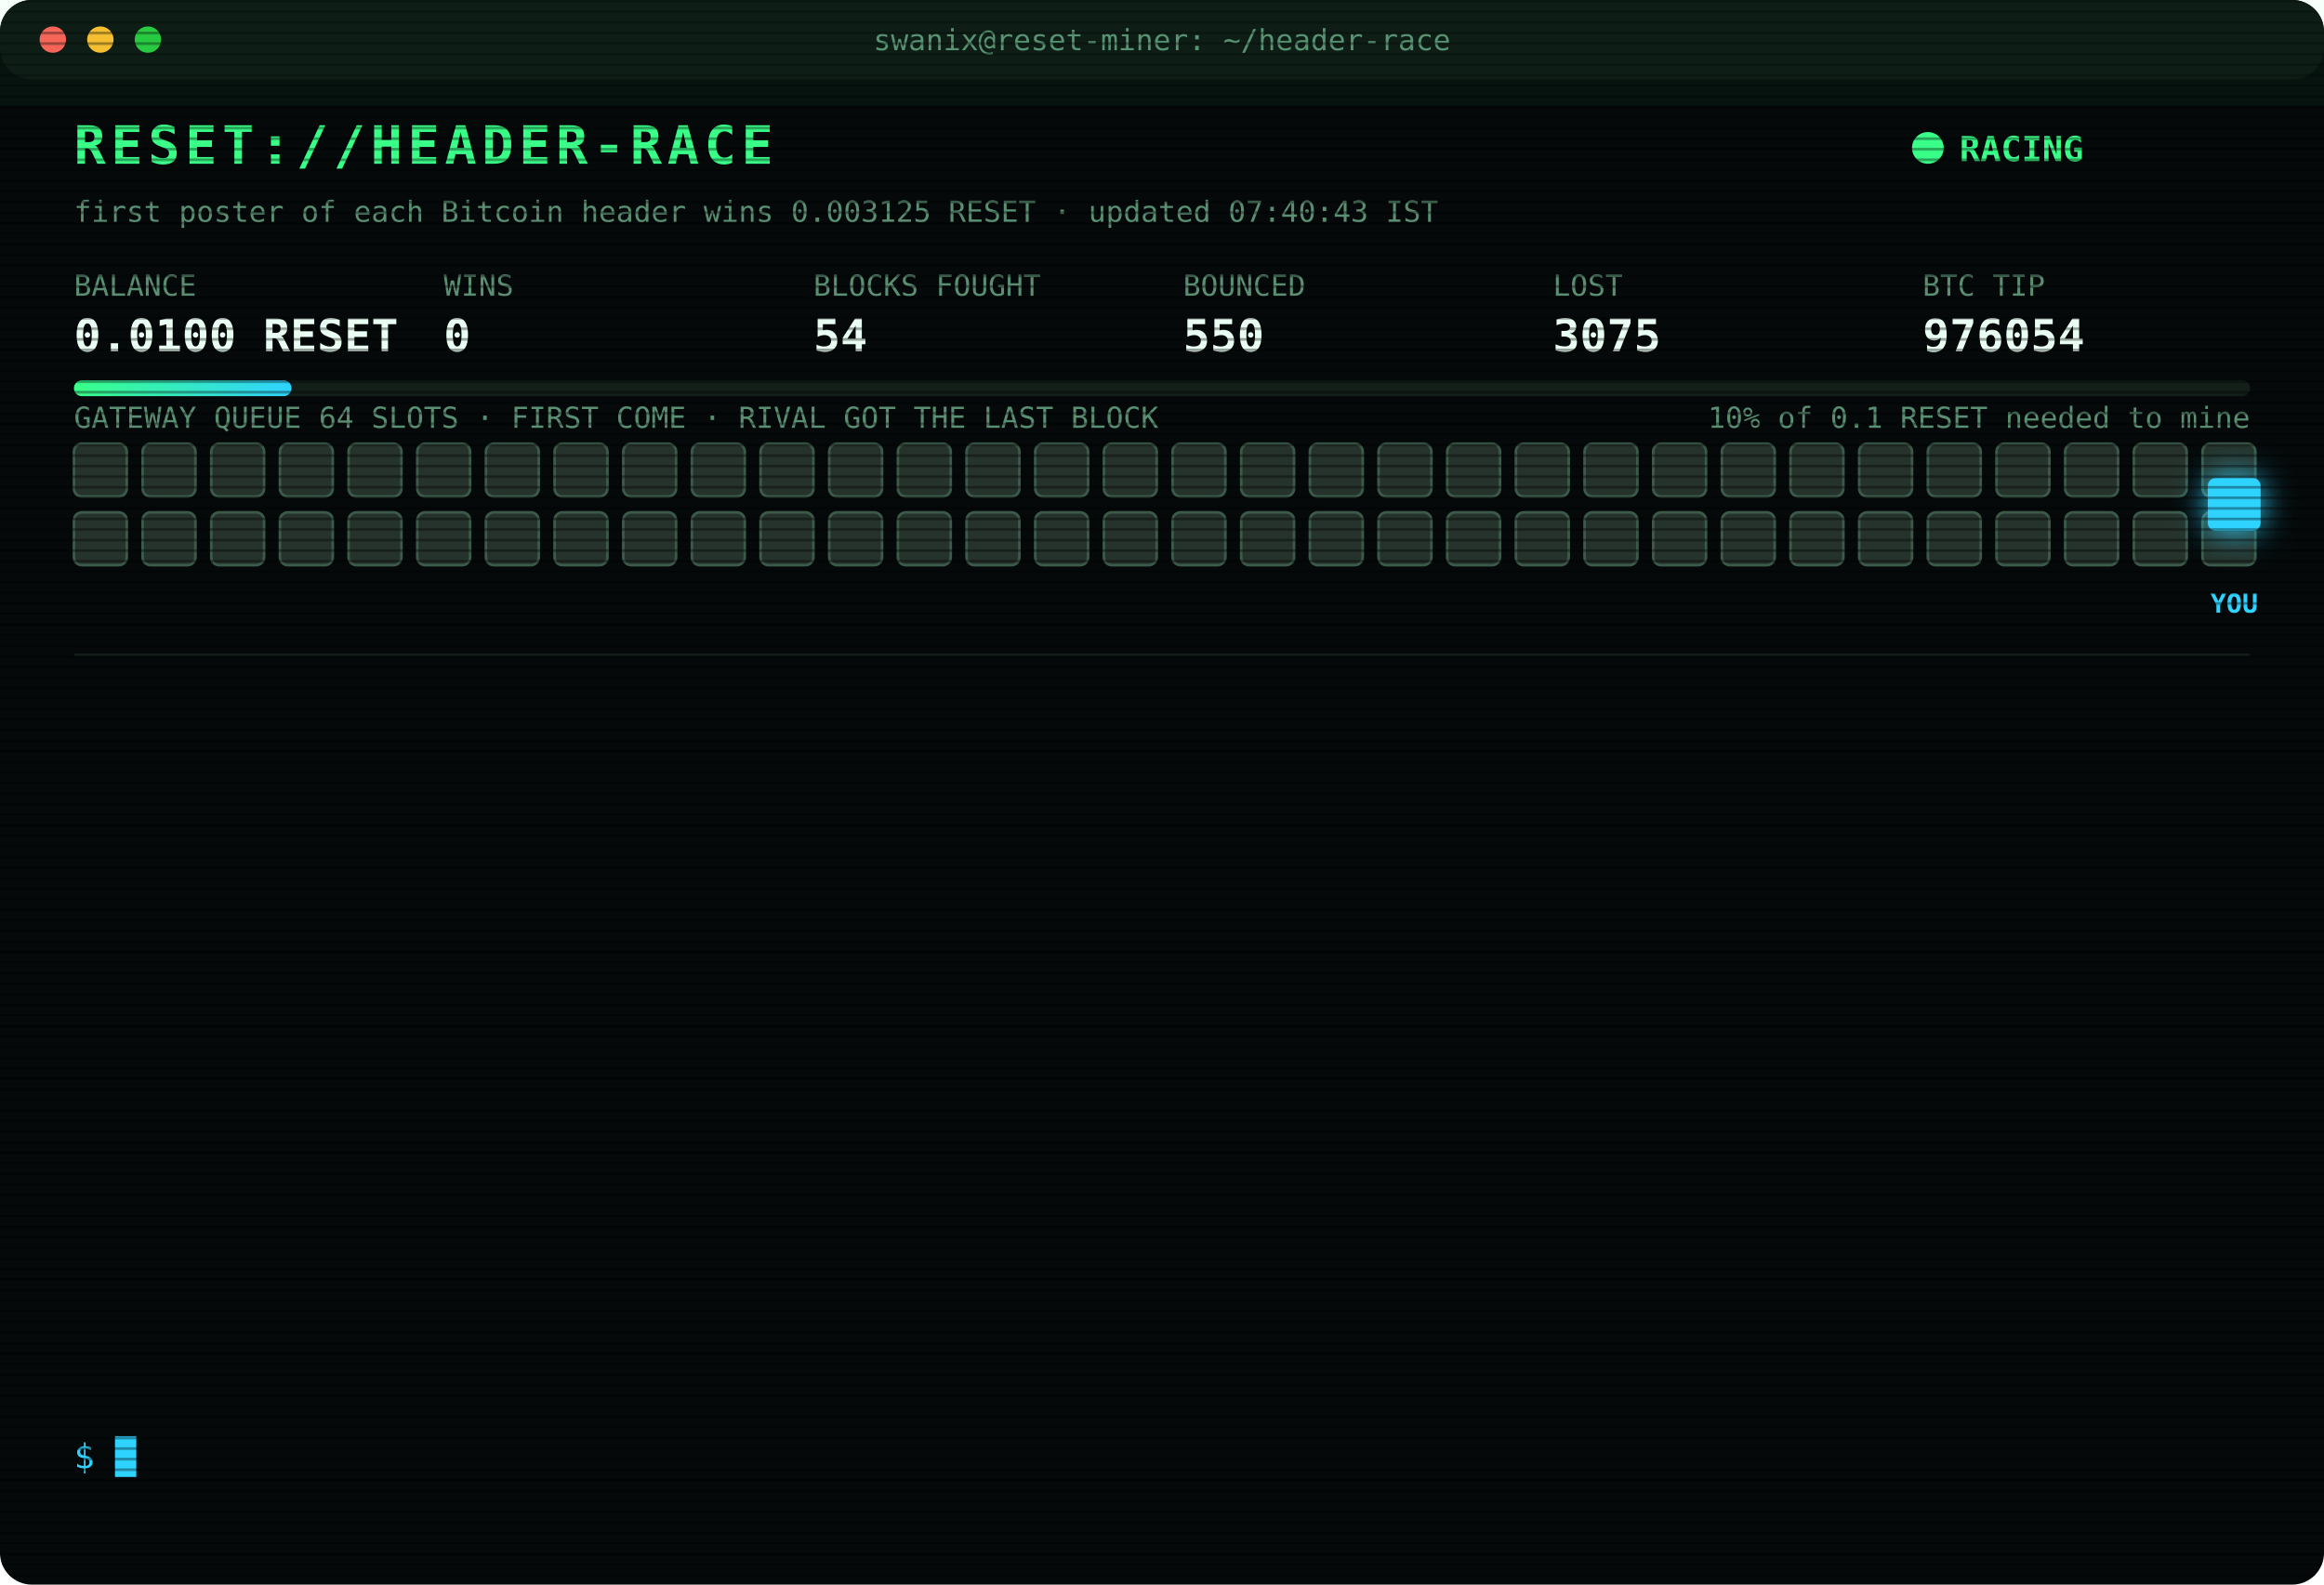
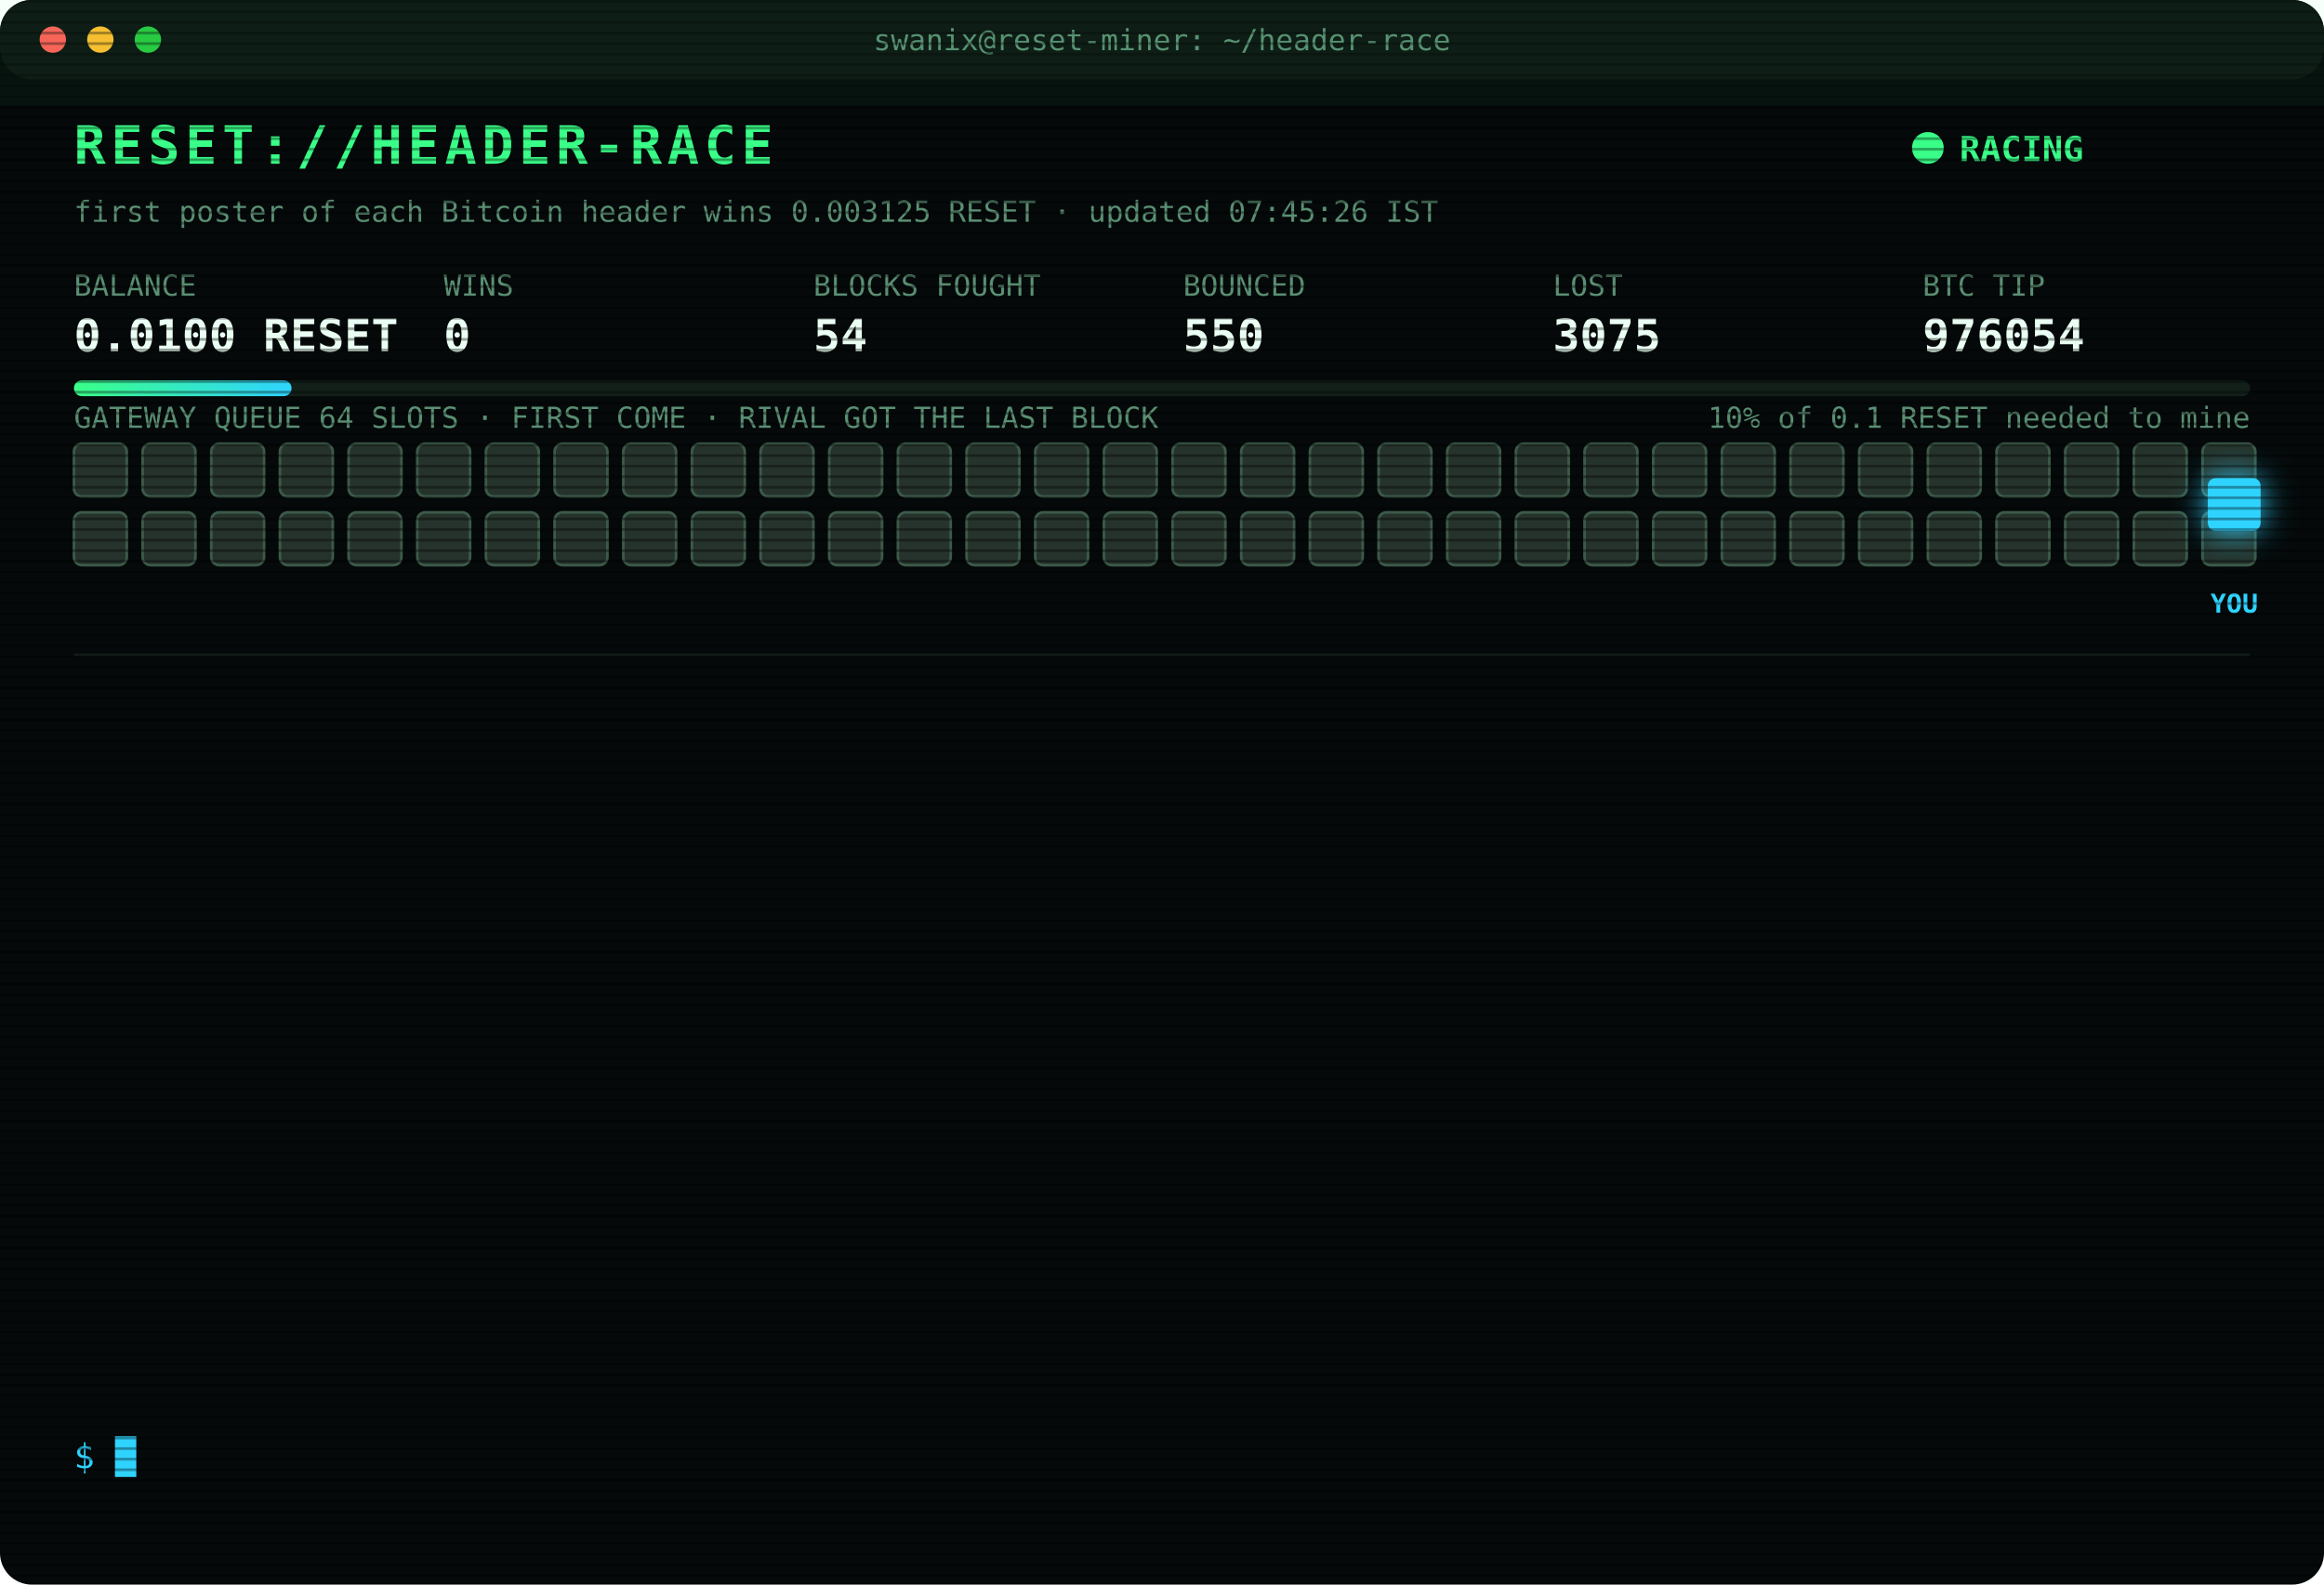
<svg xmlns="http://www.w3.org/2000/svg" width="880" height="600" viewBox="0 0 880 600" font-family="ui-monospace,SFMono-Regular,Menlo,Consolas,monospace">
  <style>
text{font-size:13px;fill:#7CFFB2}
.title{font-size:20px;font-weight:700;fill:#39FF88;letter-spacing:2px;animation:glitch 3s infinite steps(1)}
.sub{fill:#2fd3ff}.k{fill:#5a8f73;font-size:11px}.v{font-size:17px;font-weight:700;fill:#eafff3}
.ts{fill:#3f6b56}.boot{fill:#2fd3ff}.dim{fill:#5a8f73}.bad{fill:#ff4d6d}.warn{fill:#ffd23f}.mag{fill:#ff5cf0}.win{fill:#39FF88;font-weight:700}
.tag{font-size:10px;fill:#2fd3ff;font-weight:700}
.rival{fill:#26332c;stroke:#3c5a49;animation:jam 1.2s infinite alternate}
.idle{fill:#141c18;stroke:#22302a;animation:breathe 4s infinite}
.me{fill:#2fd3ff;filter:drop-shadow(0 0 6px #2fd3ff)}
.hover{animation:nudge 1.1s infinite ease-in-out}.bounce{animation:kick 1.4s infinite}
.ln{opacity:0;animation:in .4s forwards}
.cur{animation:blink 1s infinite steps(1)}
.scan{animation:scan 6s infinite linear}
.led{animation:blink 1.4s infinite}
@keyframes in{from{opacity:0;transform:translateX(-6px)}to{opacity:1;transform:none}}
@keyframes blink{50%{opacity:0}}
@keyframes jam{to{fill:#33463b}}
@keyframes breathe{50%{opacity:.4}}
@keyframes nudge{50%{transform:translateX(-10px)}}
@keyframes kick{0%,100%{transform:none}30%{transform:translateX(-14px)}55%{transform:translateX(10px) translateY(-6px)}}
@keyframes glitch{0%,92%{transform:none}93%{transform:translateX(2px);fill:#ff4d6d}95%{transform:translateX(-2px);fill:#2fd3ff}97%{transform:none}}
@keyframes scan{from{transform:translateY(-40px)}to{transform:translateY(600px)}}
</style>
  <defs>
    <pattern id="sl" width="4" height="4" patternUnits="userSpaceOnUse">
      <rect width="4" height="1" fill="#000" opacity=".35" />
    </pattern>
    <linearGradient id="bar">
      <stop offset="0" stop-color="#39FF88" />
      <stop offset="1" stop-color="#2fd3ff" />
    </linearGradient>
  </defs>
  <rect width="880" height="600" rx="12" fill="#05090a" />
  <rect width="880" height="30" rx="12" fill="#0d1512" />
  <circle cx="20" cy="15" r="5" fill="#ff5f57" />
  <circle cx="38" cy="15" r="5" fill="#febc2e" />
  <circle cx="56" cy="15" r="5" fill="#28c840" />
  <text x="440" y="19" text-anchor="middle" class="k">swanix@reset-miner: ~/header-race</text>
  <text x="28" y="62" class="title">RESET://HEADER-RACE</text>
  <circle class="led" cx="730" cy="56" r="6" fill="#39FF88" />
  <text x="742" y="61" class="win">RACING</text>
-   <text x="28" y="84" class="k">first poster of each Bitcoin header wins 0.003125 RESET · updated 07:40:43 IST</text>
+   <text x="28" y="84" class="k">first poster of each Bitcoin header wins 0.003125 RESET · updated 07:45:26 IST</text>
  <text x="28" y="112" class="k">BALANCE</text>
  <text x="28" y="133" class="v">0.0100 RESET</text>
  <text x="168" y="112" class="k">WINS</text>
  <text x="168" y="133" class="v">0</text>
  <text x="308" y="112" class="k">BLOCKS FOUGHT</text>
  <text x="308" y="133" class="v">54</text>
  <text x="448" y="112" class="k">BOUNCED</text>
  <text x="448" y="133" class="v">550</text>
  <text x="588" y="112" class="k">LOST</text>
  <text x="588" y="133" class="v">3075</text>
  <text x="728" y="112" class="k">BTC TIP</text>
  <text x="728" y="133" class="v">976054</text>
  <rect x="28" y="144" width="824" height="6" rx="3" fill="#13201a" />
  <rect x="28" y="144" width="82.4" height="6" rx="3" fill="url(#bar)" />
  <text x="852" y="162" text-anchor="end" class="k">10% of 0.1 RESET needed to mine</text>
  <text x="28" y="162" class="k">GATEWAY QUEUE 64 SLOTS · FIRST COME · RIVAL GOT THE LAST BLOCK</text>
  <rect class="rival" x="28" y="168" width="20" height="20" rx="3" style="animation-delay:0.00s" />
  <rect class="rival" x="54" y="168" width="20" height="20" rx="3" style="animation-delay:0.05s" />
  <rect class="rival" x="80" y="168" width="20" height="20" rx="3" style="animation-delay:0.10s" />
  <rect class="rival" x="106" y="168" width="20" height="20" rx="3" style="animation-delay:0.15s" />
  <rect class="rival" x="132" y="168" width="20" height="20" rx="3" style="animation-delay:0.20s" />
  <rect class="rival" x="158" y="168" width="20" height="20" rx="3" style="animation-delay:0.25s" />
  <rect class="rival" x="184" y="168" width="20" height="20" rx="3" style="animation-delay:0.30s" />
  <rect class="rival" x="210" y="168" width="20" height="20" rx="3" style="animation-delay:0.35s" />
  <rect class="rival" x="236" y="168" width="20" height="20" rx="3" style="animation-delay:0.40s" />
  <rect class="rival" x="262" y="168" width="20" height="20" rx="3" style="animation-delay:0.45s" />
  <rect class="rival" x="288" y="168" width="20" height="20" rx="3" style="animation-delay:0.50s" />
  <rect class="rival" x="314" y="168" width="20" height="20" rx="3" style="animation-delay:0.55s" />
  <rect class="rival" x="340" y="168" width="20" height="20" rx="3" style="animation-delay:0.60s" />
  <rect class="rival" x="366" y="168" width="20" height="20" rx="3" style="animation-delay:0.65s" />
  <rect class="rival" x="392" y="168" width="20" height="20" rx="3" style="animation-delay:0.70s" />
  <rect class="rival" x="418" y="168" width="20" height="20" rx="3" style="animation-delay:0.75s" />
  <rect class="rival" x="444" y="168" width="20" height="20" rx="3" style="animation-delay:0.80s" />
  <rect class="rival" x="470" y="168" width="20" height="20" rx="3" style="animation-delay:0.85s" />
  <rect class="rival" x="496" y="168" width="20" height="20" rx="3" style="animation-delay:0.90s" />
  <rect class="rival" x="522" y="168" width="20" height="20" rx="3" style="animation-delay:0.95s" />
  <rect class="rival" x="548" y="168" width="20" height="20" rx="3" style="animation-delay:1.00s" />
  <rect class="rival" x="574" y="168" width="20" height="20" rx="3" style="animation-delay:1.05s" />
  <rect class="rival" x="600" y="168" width="20" height="20" rx="3" style="animation-delay:1.10s" />
  <rect class="rival" x="626" y="168" width="20" height="20" rx="3" style="animation-delay:1.15s" />
  <rect class="rival" x="652" y="168" width="20" height="20" rx="3" style="animation-delay:1.20s" />
  <rect class="rival" x="678" y="168" width="20" height="20" rx="3" style="animation-delay:1.25s" />
  <rect class="rival" x="704" y="168" width="20" height="20" rx="3" style="animation-delay:1.30s" />
  <rect class="rival" x="730" y="168" width="20" height="20" rx="3" style="animation-delay:1.35s" />
  <rect class="rival" x="756" y="168" width="20" height="20" rx="3" style="animation-delay:1.40s" />
  <rect class="rival" x="782" y="168" width="20" height="20" rx="3" style="animation-delay:1.45s" />
  <rect class="rival" x="808" y="168" width="20" height="20" rx="3" style="animation-delay:1.50s" />
  <rect class="rival" x="834" y="168" width="20" height="20" rx="3" style="animation-delay:1.55s" />
  <rect class="rival" x="28" y="194" width="20" height="20" rx="3" style="animation-delay:1.60s" />
  <rect class="rival" x="54" y="194" width="20" height="20" rx="3" style="animation-delay:1.65s" />
  <rect class="rival" x="80" y="194" width="20" height="20" rx="3" style="animation-delay:1.70s" />
  <rect class="rival" x="106" y="194" width="20" height="20" rx="3" style="animation-delay:1.75s" />
  <rect class="rival" x="132" y="194" width="20" height="20" rx="3" style="animation-delay:1.80s" />
  <rect class="rival" x="158" y="194" width="20" height="20" rx="3" style="animation-delay:1.85s" />
  <rect class="rival" x="184" y="194" width="20" height="20" rx="3" style="animation-delay:1.90s" />
  <rect class="rival" x="210" y="194" width="20" height="20" rx="3" style="animation-delay:1.95s" />
  <rect class="rival" x="236" y="194" width="20" height="20" rx="3" style="animation-delay:2.00s" />
  <rect class="rival" x="262" y="194" width="20" height="20" rx="3" style="animation-delay:2.05s" />
  <rect class="rival" x="288" y="194" width="20" height="20" rx="3" style="animation-delay:2.10s" />
  <rect class="rival" x="314" y="194" width="20" height="20" rx="3" style="animation-delay:2.15s" />
  <rect class="rival" x="340" y="194" width="20" height="20" rx="3" style="animation-delay:2.20s" />
  <rect class="rival" x="366" y="194" width="20" height="20" rx="3" style="animation-delay:2.25s" />
  <rect class="rival" x="392" y="194" width="20" height="20" rx="3" style="animation-delay:2.30s" />
  <rect class="rival" x="418" y="194" width="20" height="20" rx="3" style="animation-delay:2.35s" />
  <rect class="rival" x="444" y="194" width="20" height="20" rx="3" style="animation-delay:2.40s" />
  <rect class="rival" x="470" y="194" width="20" height="20" rx="3" style="animation-delay:2.45s" />
  <rect class="rival" x="496" y="194" width="20" height="20" rx="3" style="animation-delay:2.50s" />
  <rect class="rival" x="522" y="194" width="20" height="20" rx="3" style="animation-delay:2.55s" />
  <rect class="rival" x="548" y="194" width="20" height="20" rx="3" style="animation-delay:2.60s" />
  <rect class="rival" x="574" y="194" width="20" height="20" rx="3" style="animation-delay:2.65s" />
  <rect class="rival" x="600" y="194" width="20" height="20" rx="3" style="animation-delay:2.70s" />
  <rect class="rival" x="626" y="194" width="20" height="20" rx="3" style="animation-delay:2.75s" />
  <rect class="rival" x="652" y="194" width="20" height="20" rx="3" style="animation-delay:2.80s" />
  <rect class="rival" x="678" y="194" width="20" height="20" rx="3" style="animation-delay:2.85s" />
  <rect class="rival" x="704" y="194" width="20" height="20" rx="3" style="animation-delay:2.90s" />
  <rect class="rival" x="730" y="194" width="20" height="20" rx="3" style="animation-delay:2.95s" />
  <rect class="rival" x="756" y="194" width="20" height="20" rx="3" style="animation-delay:3.00s" />
  <rect class="rival" x="782" y="194" width="20" height="20" rx="3" style="animation-delay:3.05s" />
  <rect class="rival" x="808" y="194" width="20" height="20" rx="3" style="animation-delay:3.10s" />
  <rect class="rival" x="834" y="194" width="20" height="20" rx="3" style="animation-delay:3.15s" />
  <g class="hover">
    <rect class="me" x="836" y="181" width="20" height="20" rx="3" />
    <text class="tag" x="846" y="232" text-anchor="middle">YOU</text>
  </g>
  <line x1="28" x2="852" y1="248" y2="248" stroke="#13201a" />
  <g class="ln" style="animation-delay:0.40s">
    <text x="28" y="270" class="ts">06:15:14</text>
    <text x="104" y="270" class="bad">[LOST] #976040 taken by a rival miner</text>
  </g>
  <g class="ln" style="animation-delay:0.65s">
    <text x="28" y="292" class="ts">06:44:46</text>
    <text x="104" y="292" class="bad">[LOST] #976043 taken by a rival miner</text>
  </g>
  <g class="ln" style="animation-delay:0.90s">
    <text x="28" y="314" class="ts">06:47:34</text>
    <text x="104" y="314" class="bad">[LOST] #976044 taken by a rival miner</text>
  </g>
  <g class="ln" style="animation-delay:1.15s">
    <text x="28" y="336" class="ts">06:47:51</text>
    <text x="104" y="336" class="bad">[LOST] #976045 taken by a rival miner</text>
  </g>
  <g class="ln" style="animation-delay:1.40s">
    <text x="28" y="358" class="ts">06:58:22</text>
    <text x="104" y="358" class="bad">[LOST] #976046 taken by a rival miner</text>
  </g>
  <g class="ln" style="animation-delay:1.65s">
    <text x="28" y="380" class="ts">06:59:06</text>
    <text x="104" y="380" class="bad">[LOST] #976047 taken by a rival miner</text>
  </g>
  <g class="ln" style="animation-delay:1.90s">
    <text x="28" y="402" class="ts">07:03:55</text>
    <text x="104" y="402" class="bad">[LOST] #976048 taken by a rival miner</text>
  </g>
  <g class="ln" style="animation-delay:2.15s">
    <text x="28" y="424" class="ts">07:04:54</text>
    <text x="104" y="424" class="bad">[LOST] #976049 taken by a rival miner</text>
  </g>
  <g class="ln" style="animation-delay:2.40s">
    <text x="28" y="446" class="ts">07:05:46</text>
    <text x="104" y="446" class="bad">[LOST] #976050 taken by a rival miner</text>
  </g>
  <g class="ln" style="animation-delay:2.65s">
    <text x="28" y="468" class="ts">07:27:05</text>
    <text x="104" y="468" class="bad">[LOST] #976051 taken by a rival miner</text>
  </g>
  <g class="ln" style="animation-delay:2.90s">
    <text x="28" y="490" class="ts">07:33:55</text>
    <text x="104" y="490" class="bad">[LOST] #976052 taken by a rival miner</text>
  </g>
  <g class="ln" style="animation-delay:3.15s">
    <text x="28" y="512" class="ts">07:38:56</text>
    <text x="104" y="512" class="bad">[LOST] #976053 taken by a rival miner</text>
  </g>
  <g class="ln" style="animation-delay:3.40s">
    <text x="28" y="534" class="ts">07:40:43</text>
    <text x="104" y="534" class="bad">[LOST] #976054 taken by a rival miner</text>
  </g>
  <text x="28" y="556" class="sub">$ <tspan class="cur">█</tspan>
  </text>
  <rect width="880" height="600" rx="12" fill="url(#sl)" pointer-events="none" />
  <rect class="scan" width="880" height="40" fill="#39FF88" opacity=".04" />
</svg>
